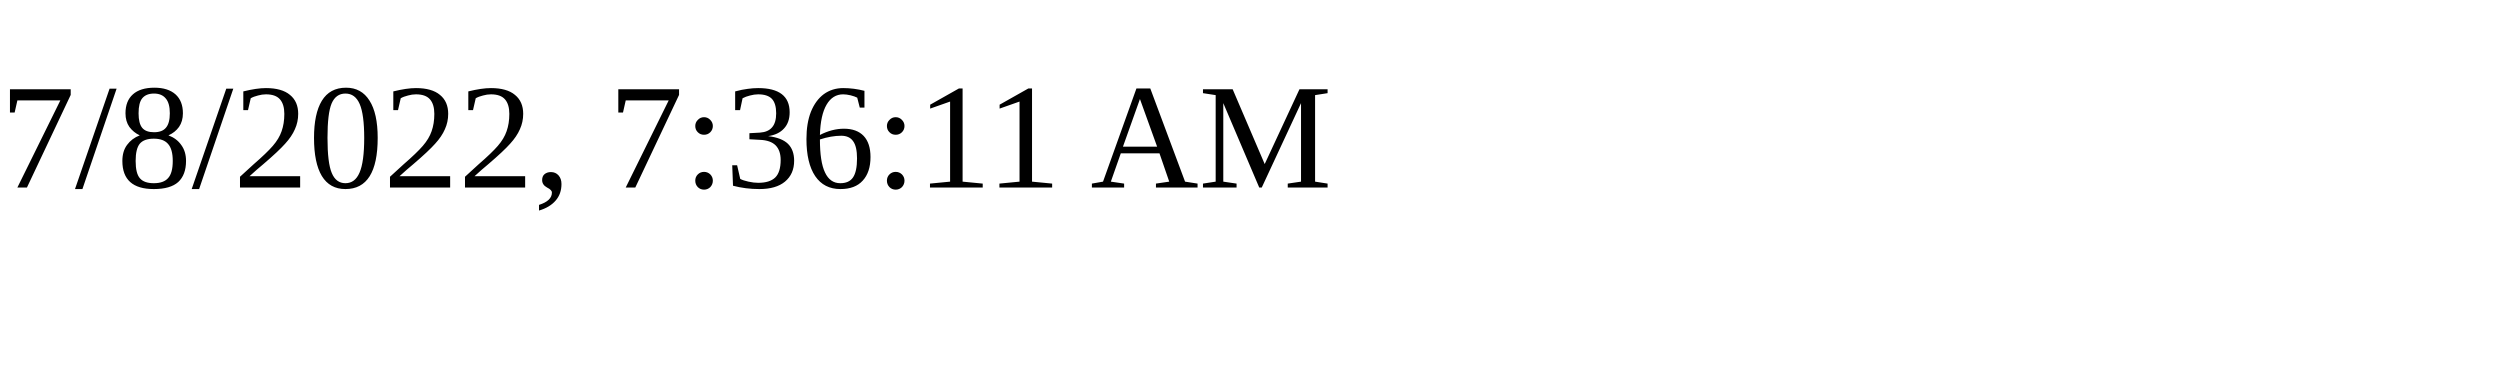
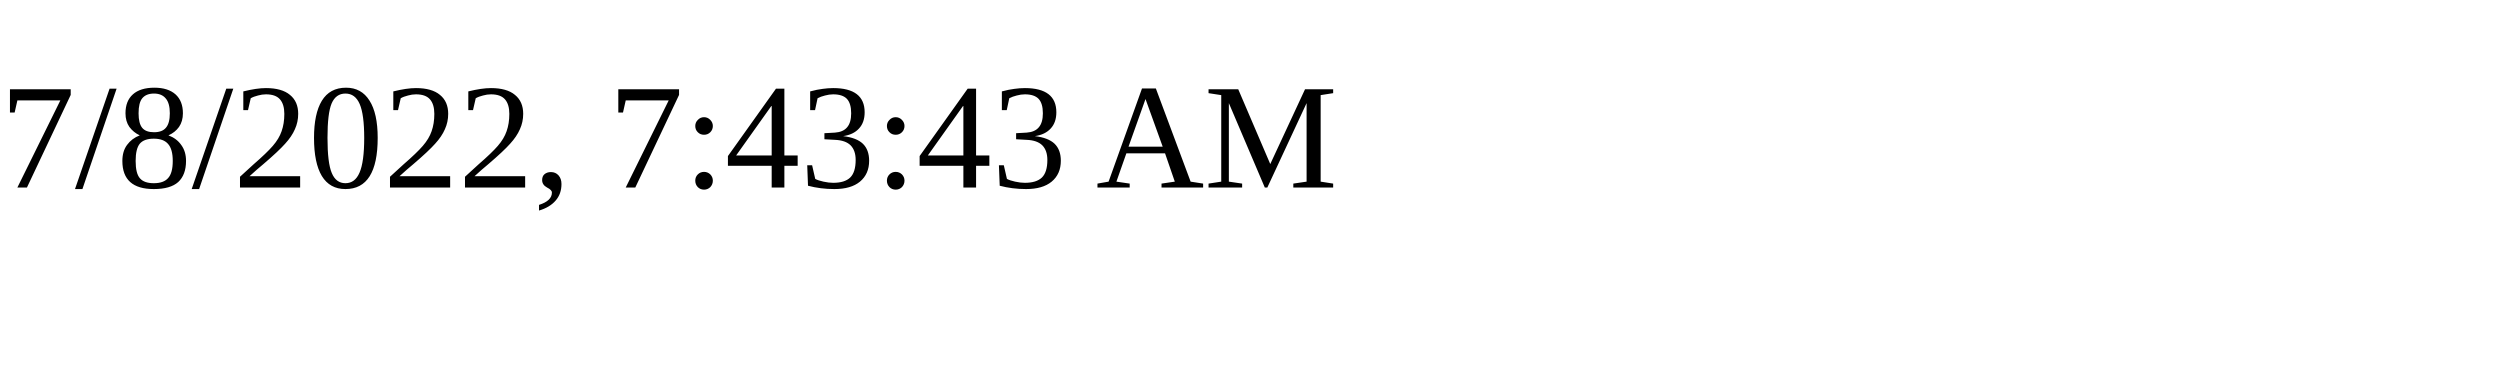
<svg xmlns="http://www.w3.org/2000/svg" height="30" width="200">
-   <text x="0" y="15">7/8/2022, 7:36:11 AM</text>
+   <text x="0" y="15">7/8/2022, 7:43:43 AM</text>
</svg>
